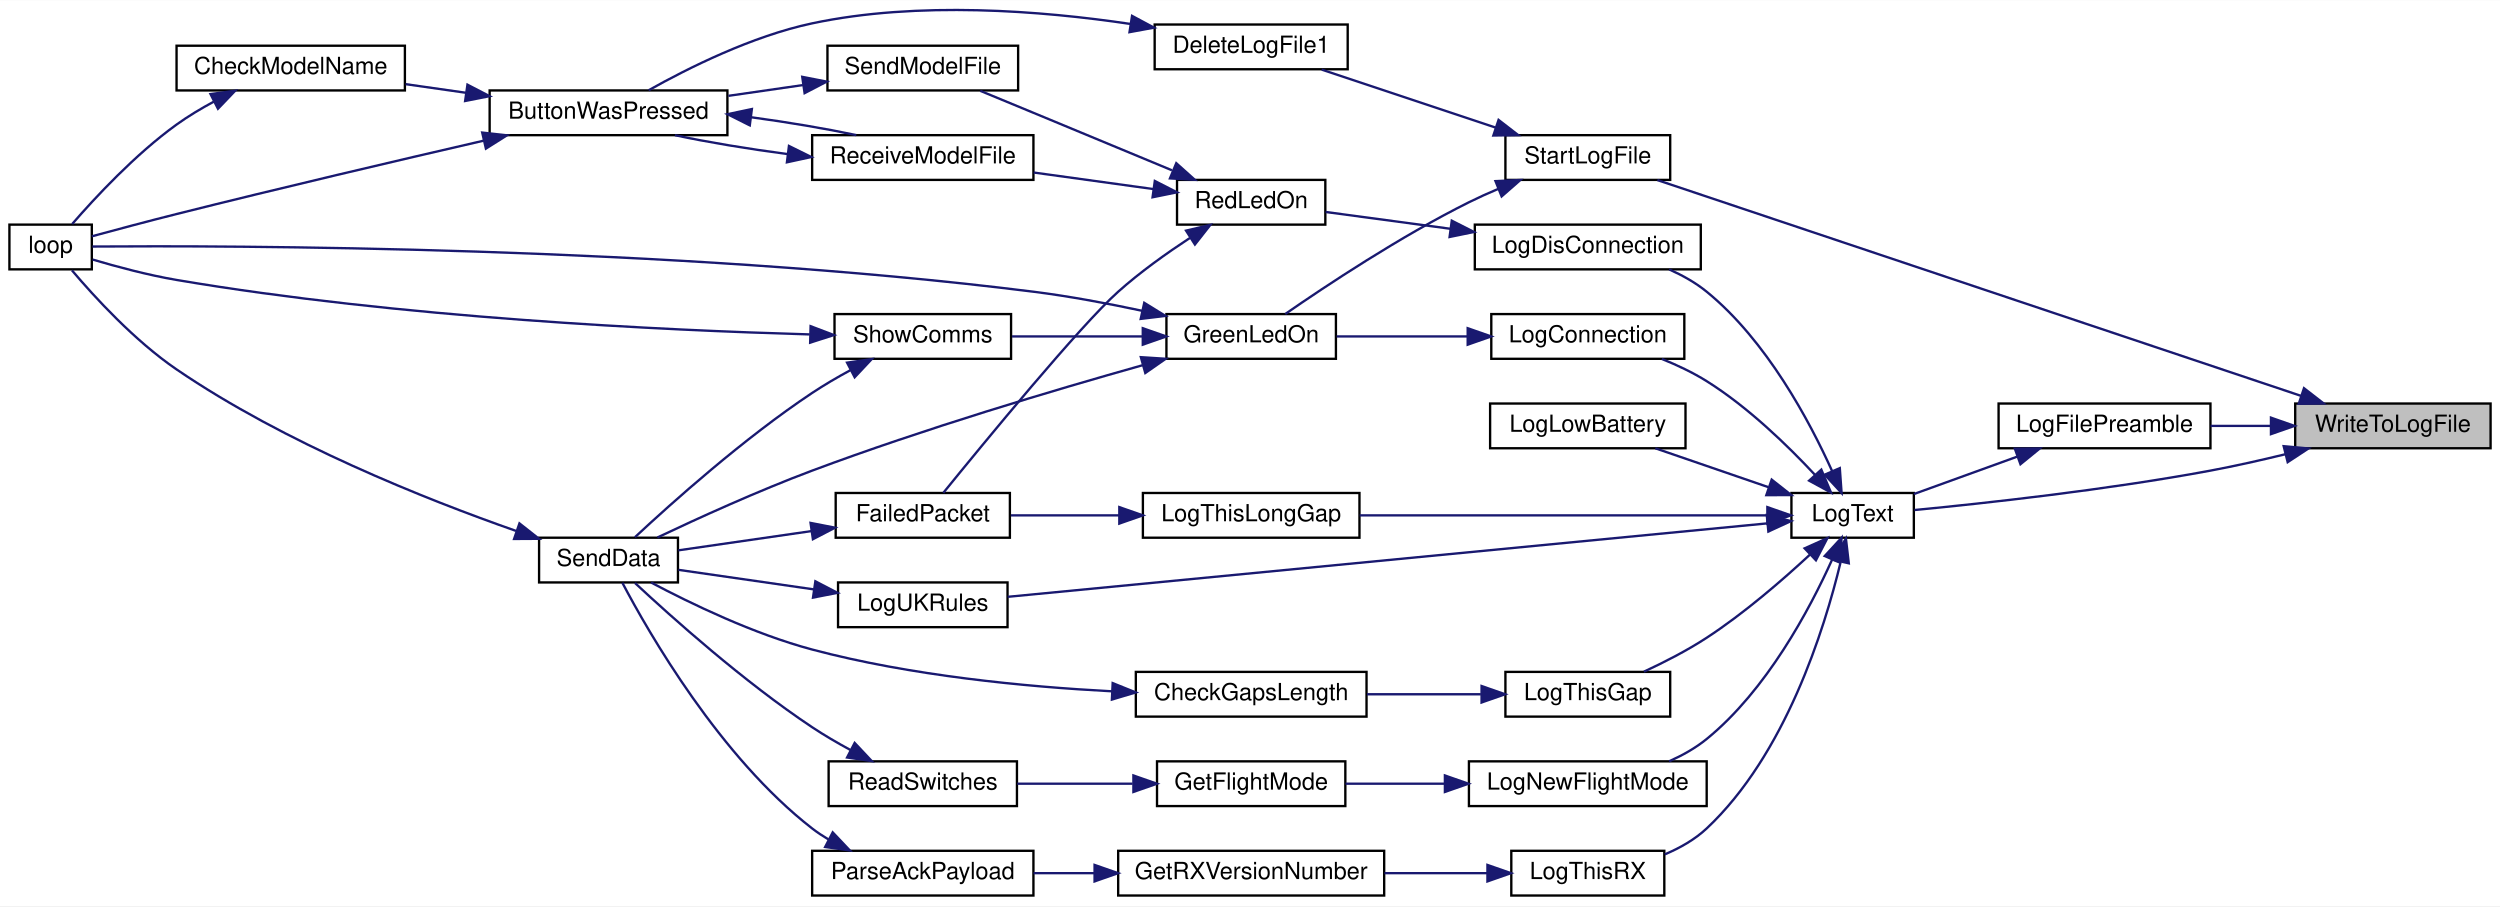
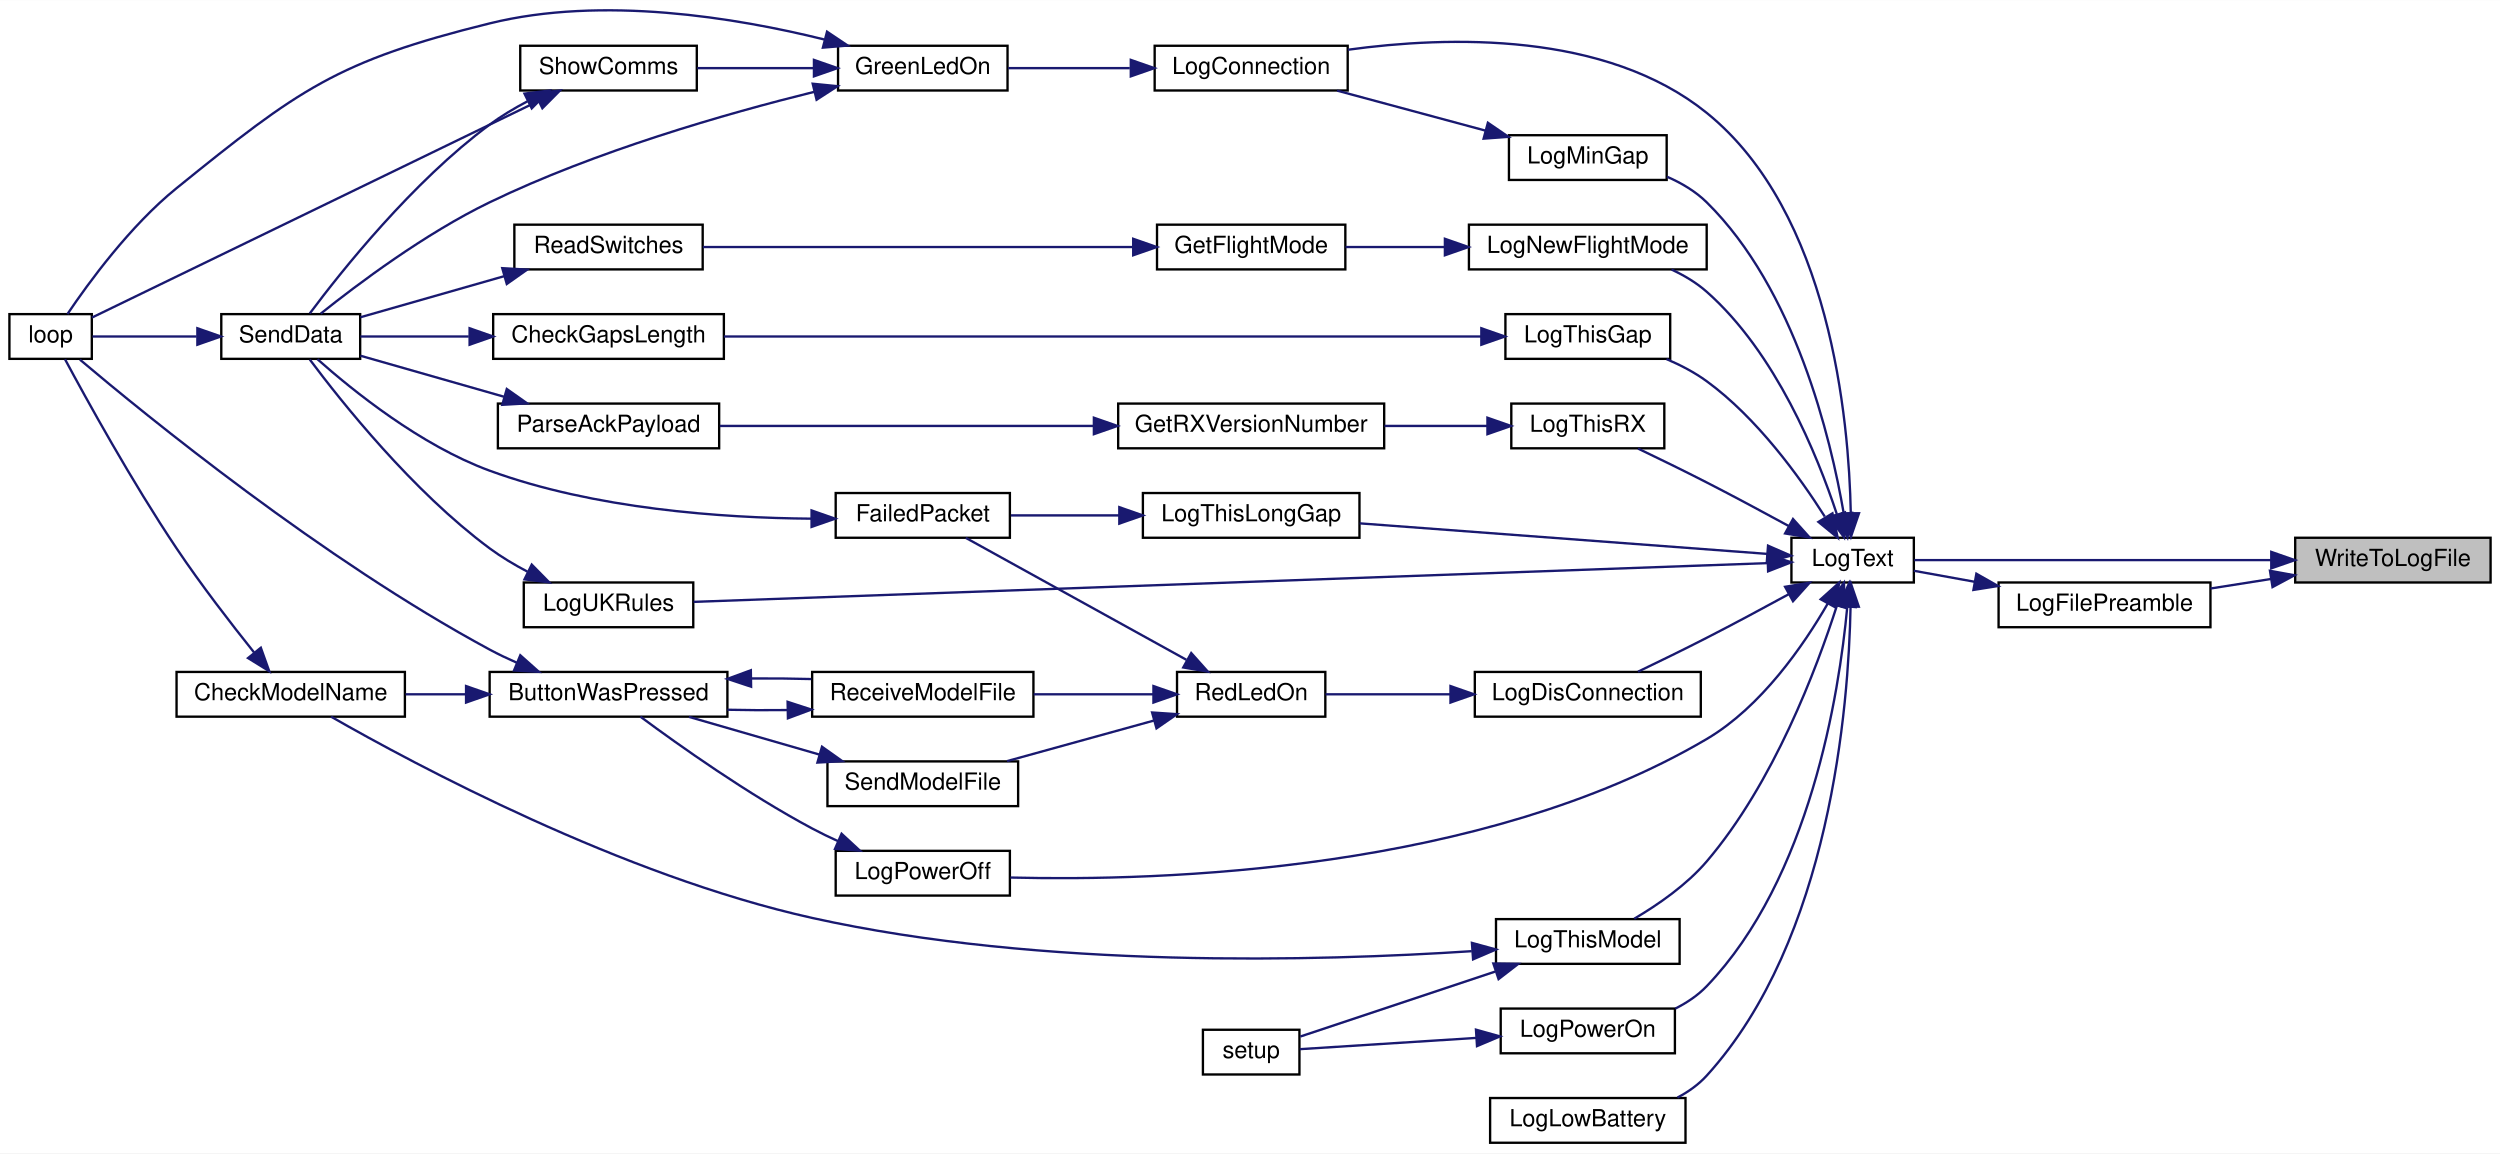
- <svg xmlns="http://www.w3.org/2000/svg" xmlns:xlink="http://www.w3.org/1999/xlink" width="1062pt" height="385pt" viewBox="0.00 0.00 1062.00 384.84">
-   <g id="graph0" class="graph" transform="scale(1 1) rotate(0) translate(4 380.84)">
-     <polygon fill="white" stroke="transparent" points="-4,4 -4,-380.84 1058,-380.84 1058,4 -4,4" />
+ <svg xmlns="http://www.w3.org/2000/svg" xmlns:xlink="http://www.w3.org/1999/xlink" width="1062pt" height="490pt" viewBox="0.00 0.00 1062.00 489.88">
+   <g id="graph0" class="graph" transform="scale(1 1) rotate(0) translate(4 485.88)">
+     <polygon fill="white" stroke="transparent" points="-4,4 -4,-485.88 1058,-485.88 1058,4 -4,4" />
    <g id="node1" class="node">
      <g id="a_node1">
        <a xlink:title=" ">
-           <polygon fill="#bfbfbf" stroke="black" points="971,-190.5 971,-209.5 1054,-209.5 1054,-190.5 971,-190.5" />
-           <text text-anchor="middle" x="1012.5" y="-197.5" font-family="Helvetica,sans-Serif" font-size="10.00">WriteToLogFile</text>
+           <polygon fill="#bfbfbf" stroke="black" points="971,-238.5 971,-257.5 1054,-257.5 1054,-238.5 971,-238.5" />
+           <text text-anchor="middle" x="1012.5" y="-245.5" font-family="Helvetica,sans-Serif" font-size="10.00">WriteToLogFile</text>
        </a>
      </g>
    </g>
    <g id="node2" class="node">
      <g id="a_node2">
        <a xlink:href="_transmitter_code_2src_2main_8cpp.html#a99a51dbad5d686ca711e982f82cbcada" target="_top" xlink:title=" ">
-           <polygon fill="white" stroke="black" points="845,-190.5 845,-209.5 935,-209.5 935,-190.5 845,-190.5" />
-           <text text-anchor="middle" x="890" y="-197.5" font-family="Helvetica,sans-Serif" font-size="10.00">LogFilePreamble</text>
+           <polygon fill="white" stroke="black" points="845,-219.5 845,-238.5 935,-238.5 935,-219.5 845,-219.5" />
+           <text text-anchor="middle" x="890" y="-226.5" font-family="Helvetica,sans-Serif" font-size="10.00">LogFilePreamble</text>
        </a>
      </g>
    </g>
    <g id="edge1" class="edge">
-       <path fill="none" stroke="midnightblue" d="M960.54,-200C952.07,-200 943.34,-200 935.06,-200" />
-       <polygon fill="midnightblue" stroke="midnightblue" points="960.7,-203.5 970.7,-200 960.7,-196.5 960.7,-203.5" />
+       <path fill="none" stroke="midnightblue" d="M960.82,-240.01C952.26,-238.66 943.43,-237.27 935.06,-235.95" />
+       <polygon fill="midnightblue" stroke="midnightblue" points="960.28,-243.47 970.7,-241.57 961.37,-236.55 960.28,-243.47" />
    </g>
    <g id="node3" class="node">
      <g id="a_node3">
        <a xlink:href="_transmitter_code_2src_2main_8cpp.html#add8d8f400f1c1c4a5add52736cdf94ca" target="_top" xlink:title=" ">
-           <polygon fill="white" stroke="black" points="757,-152.5 757,-171.5 809,-171.5 809,-152.5 757,-152.5" />
-           <text text-anchor="middle" x="783" y="-159.5" font-family="Helvetica,sans-Serif" font-size="10.00">LogText</text>
-         </a>
-       </g>
-     </g>
-     <g id="edge39" class="edge">
-       <path fill="none" stroke="midnightblue" d="M966.91,-187.98C956.49,-185.44 945.4,-182.94 935,-181 891.1,-172.82 839.36,-167.16 809.26,-164.26" />
-       <polygon fill="midnightblue" stroke="midnightblue" points="966.1,-191.39 976.65,-190.42 967.8,-184.6 966.1,-191.39" />
-     </g>
-     <g id="node27" class="node">
-       <g id="a_node27">
-         <a xlink:href="_transmitter_code_2src_2main_8cpp.html#aeff6be35c62c792330dc2413990e10de" target="_top" xlink:title=" ">
-           <polygon fill="white" stroke="black" points="635.5,-304.5 635.5,-323.5 705.5,-323.5 705.5,-304.5 635.5,-304.5" />
-           <text text-anchor="middle" x="670.5" y="-311.5" font-family="Helvetica,sans-Serif" font-size="10.00">StartLogFile</text>
-         </a>
-       </g>
-     </g>
-     <g id="edge40" class="edge">
-       <path fill="none" stroke="midnightblue" d="M973.52,-212.74C904.78,-235.78 761.2,-283.92 700.06,-304.42" />
-       <polygon fill="midnightblue" stroke="midnightblue" points="974.73,-216.02 983.1,-209.52 972.5,-209.38 974.73,-216.02" />
+           <polygon fill="white" stroke="black" points="757,-238.5 757,-257.5 809,-257.5 809,-238.5 757,-238.5" />
+           <text text-anchor="middle" x="783" y="-245.5" font-family="Helvetica,sans-Serif" font-size="10.00">LogText</text>
+         </a>
+       </g>
+     </g>
+     <g id="edge48" class="edge">
+       <path fill="none" stroke="midnightblue" d="M960.83,-248C913.75,-248 845.6,-248 809.18,-248" />
+       <polygon fill="midnightblue" stroke="midnightblue" points="960.83,-251.5 970.83,-248 960.83,-244.5 960.83,-251.5" />
    </g>
    <g id="edge2" class="edge">
-       <path fill="none" stroke="midnightblue" d="M852.86,-186.92C838.42,-181.69 822.14,-175.8 809.04,-171.06" />
-       <polygon fill="midnightblue" stroke="midnightblue" points="851.91,-190.3 862.5,-190.41 854.29,-183.72 851.91,-190.3" />
+       <path fill="none" stroke="midnightblue" d="M834.67,-238.83C825.7,-240.45 816.8,-242.07 809.02,-243.47" />
+       <polygon fill="midnightblue" stroke="midnightblue" points="835.56,-242.23 844.77,-237 834.31,-235.34 835.56,-242.23" />
    </g>
    <g id="node4" class="node">
      <g id="a_node4">
        <a xlink:href="_transmitter_code_2src_2main_8cpp.html#aaa3e86084c43b049d52d7d62c58a00b9" target="_top" xlink:title=" ">
-           <polygon fill="white" stroke="black" points="629.5,-228.5 629.5,-247.5 711.5,-247.5 711.5,-228.5 629.5,-228.5" />
-           <text text-anchor="middle" x="670.5" y="-235.5" font-family="Helvetica,sans-Serif" font-size="10.00">LogConnection</text>
+           <polygon fill="white" stroke="black" points="486.5,-447.5 486.5,-466.5 568.5,-466.5 568.5,-447.5 486.5,-447.5" />
+           <text text-anchor="middle" x="527.5" y="-454.5" font-family="Helvetica,sans-Serif" font-size="10.00">LogConnection</text>
        </a>
      </g>
    </g>
    <g id="edge3" class="edge">
-       <path fill="none" stroke="midnightblue" d="M767.04,-179.16C755.48,-191.57 738.54,-208.03 721,-219 715.15,-222.66 708.47,-225.81 701.97,-228.43" />
-       <polygon fill="midnightblue" stroke="midnightblue" points="769.7,-181.44 773.81,-171.68 764.51,-176.74 769.7,-181.44" />
+       <path fill="none" stroke="midnightblue" d="M782.21,-268.13C781.42,-307.74 773.5,-395.61 721,-438 678.15,-472.6 611.2,-470.67 568.61,-464.81" />
+       <polygon fill="midnightblue" stroke="midnightblue" points="785.71,-267.92 782.27,-257.9 778.71,-267.88 785.71,-267.92" />
    </g>
    <g id="node9" class="node">
      <g id="a_node9">
        <a xlink:href="_transmitter_code_2src_2main_8cpp.html#a2d5ec5fd5ed62d5b7b071fabe2225405" target="_top" xlink:title=" ">
-           <polygon fill="white" stroke="black" points="622.5,-266.5 622.5,-285.5 718.5,-285.5 718.5,-266.5 622.5,-266.5" />
-           <text text-anchor="middle" x="670.5" y="-273.5" font-family="Helvetica,sans-Serif" font-size="10.00">LogDisConnection</text>
+           <polygon fill="white" stroke="black" points="622.5,-181.5 622.5,-200.5 718.5,-200.5 718.5,-181.5 622.5,-181.5" />
+           <text text-anchor="middle" x="670.5" y="-188.5" font-family="Helvetica,sans-Serif" font-size="10.00">LogDisConnection</text>
        </a>
      </g>
    </g>
    <g id="edge11" class="edge">
-       <path fill="none" stroke="midnightblue" d="M774.31,-180.75C764.74,-201.97 746.47,-236.26 721,-257 716.29,-260.84 710.72,-263.96 705.04,-266.48" />
-       <polygon fill="midnightblue" stroke="midnightblue" points="777.55,-182.07 778.31,-171.5 771.13,-179.29 777.55,-182.07" />
+       <path fill="none" stroke="midnightblue" d="M755.87,-233.53C745.12,-227.67 732.52,-220.9 721,-215 711.48,-210.12 700.82,-204.92 691.83,-200.61" />
+       <polygon fill="midnightblue" stroke="midnightblue" points="754.3,-236.67 764.75,-238.41 757.67,-230.53 754.3,-236.67" />
    </g>
    <g id="node16" class="node">
      <g id="a_node16">
        <a xlink:href="_transmitter_code_2src_2main_8cpp.html#aac4334531357e4221222c7fc8c5cf817" target="_top" xlink:title=" ">
-           <polygon fill="white" stroke="black" points="629,-190.5 629,-209.5 712,-209.5 712,-190.5 629,-190.5" />
-           <text text-anchor="middle" x="670.5" y="-197.5" font-family="Helvetica,sans-Serif" font-size="10.00">LogLowBattery</text>
+           <polygon fill="white" stroke="black" points="629,-0.5 629,-19.5 712,-19.5 712,-0.5 629,-0.5" />
+           <text text-anchor="middle" x="670.5" y="-7.5" font-family="Helvetica,sans-Serif" font-size="10.00">LogLowBattery</text>
        </a>
      </g>
    </g>
    <g id="edge23" class="edge">
-       <path fill="none" stroke="midnightblue" d="M747.18,-173.98C731.7,-179.3 713.73,-185.48 699.19,-190.48" />
-       <polygon fill="midnightblue" stroke="midnightblue" points="748.61,-177.18 756.93,-170.62 746.33,-170.57 748.61,-177.18" />
+       <path fill="none" stroke="midnightblue" d="M782.12,-228.18C781.3,-186.06 773.54,-86.77 721,-29 717.53,-25.19 713.21,-22.13 708.58,-19.69" />
+       <polygon fill="midnightblue" stroke="midnightblue" points="778.62,-228.28 782.2,-238.25 785.62,-228.22 778.62,-228.28" />
    </g>
    <g id="node17" class="node">
      <g id="a_node17">
+         <a xlink:href="_transmitter_code_2src_2main_8cpp.html#af7b3b351c80f0b43c13a4ccb440b2f2e" target="_top" xlink:title=" ">
+           <polygon fill="white" stroke="black" points="637,-409.5 637,-428.5 704,-428.5 704,-409.5 637,-409.5" />
+           <text text-anchor="middle" x="670.5" y="-416.5" font-family="Helvetica,sans-Serif" font-size="10.00">LogMinGap</text>
+         </a>
+       </g>
+     </g>
+     <g id="edge24" class="edge">
+       <path fill="none" stroke="midnightblue" d="M779.2,-267.94C773.69,-299.97 758.53,-363.04 721,-400 716.28,-404.65 710.3,-408.19 704.14,-410.87" />
+       <polygon fill="midnightblue" stroke="midnightblue" points="782.72,-268.07 780.81,-257.65 775.8,-266.99 782.72,-268.07" />
+     </g>
+     <g id="node18" class="node">
+       <g id="a_node18">
        <a xlink:href="_transmitter_code_2src_2main_8cpp.html#a7e5a974cd293dd1cef082de89041c488" target="_top" xlink:title=" ">
-           <polygon fill="white" stroke="black" points="620,-38.5 620,-57.5 721,-57.5 721,-38.5 620,-38.5" />
-           <text text-anchor="middle" x="670.5" y="-45.5" font-family="Helvetica,sans-Serif" font-size="10.00">LogNewFlightMode</text>
-         </a>
-       </g>
-     </g>
-     <g id="edge24" class="edge">
-       <path fill="none" stroke="midnightblue" d="M774.31,-143.25C764.74,-122.03 746.47,-87.74 721,-67 716.29,-63.16 710.72,-60.04 705.04,-57.52" />
-       <polygon fill="midnightblue" stroke="midnightblue" points="771.13,-144.71 778.31,-152.5 777.55,-141.93 771.13,-144.71" />
-     </g>
-     <g id="node20" class="node">
-       <g id="a_node20">
-         <a xlink:href="_transmitter_code_2src_2main_8cpp.html#a1fadc7cdd854f8b3628b622da5417d8b" target="_top" xlink:title=" ">
-           <polygon fill="white" stroke="black" points="635.5,-76.5 635.5,-95.5 705.5,-95.5 705.5,-76.5 635.5,-76.5" />
-           <text text-anchor="middle" x="670.5" y="-83.5" font-family="Helvetica,sans-Serif" font-size="10.00">LogThisGap</text>
-         </a>
-       </g>
-     </g>
-     <g id="edge28" class="edge">
-       <path fill="none" stroke="midnightblue" d="M764.93,-145.38C753.19,-134.48 736.9,-120.39 721,-110 712.68,-104.57 702.96,-99.59 694.33,-95.59" />
-       <polygon fill="midnightblue" stroke="midnightblue" points="762.6,-147.99 772.27,-152.32 767.41,-142.91 762.6,-147.99" />
+           <polygon fill="white" stroke="black" points="620,-371.5 620,-390.5 721,-390.5 721,-371.5 620,-371.5" />
+           <text text-anchor="middle" x="670.5" y="-378.5" font-family="Helvetica,sans-Serif" font-size="10.00">LogNewFlightMode</text>
+         </a>
+       </g>
+     </g>
+     <g id="edge26" class="edge">
+       <path fill="none" stroke="midnightblue" d="M776.28,-267.55C767.99,-292.67 750.32,-336.13 721,-362 716.65,-365.84 711.45,-368.94 706.07,-371.43" />
+       <polygon fill="midnightblue" stroke="midnightblue" points="779.71,-268.3 779.35,-257.71 773.03,-266.22 779.71,-268.3" />
+     </g>
+     <g id="node21" class="node">
+       <g id="a_node21">
+         <a xlink:href="_transmitter_code_2src_2main_8cpp.html#a31e9d94f45a152e1cbc436284799ca37" target="_top" xlink:title=" ">
+           <polygon fill="white" stroke="black" points="351,-105.5 351,-124.5 425,-124.5 425,-105.5 351,-105.5" />
+           <text text-anchor="middle" x="388" y="-112.5" font-family="Helvetica,sans-Serif" font-size="10.00">LogPowerOff</text>
+         </a>
+       </g>
+     </g>
+     <g id="edge30" class="edge">
+       <path fill="none" stroke="midnightblue" d="M772.44,-229.57C762.2,-211.82 744.25,-185.69 721,-172 625.51,-115.76 489.47,-111.55 425.24,-113.16" />
+       <polygon fill="midnightblue" stroke="midnightblue" points="769.43,-231.36 777.31,-238.44 775.56,-227.99 769.43,-231.36" />
    </g>
    <g id="node22" class="node">
      <g id="a_node22">
-         <a xlink:href="_transmitter_code_2src_2main_8cpp.html#afd409fe008843b50c3e2ff697558d4d5" target="_top" xlink:title=" ">
-           <polygon fill="white" stroke="black" points="481.5,-152.5 481.5,-171.5 573.5,-171.5 573.5,-152.5 481.5,-152.5" />
-           <text text-anchor="middle" x="527.5" y="-159.5" font-family="Helvetica,sans-Serif" font-size="10.00">LogThisLongGap</text>
-         </a>
-       </g>
-     </g>
-     <g id="edge31" class="edge">
-       <path fill="none" stroke="midnightblue" d="M746.56,-162C701.32,-162 623.02,-162 573.59,-162" />
-       <polygon fill="midnightblue" stroke="midnightblue" points="746.77,-165.5 756.77,-162 746.77,-158.5 746.77,-165.5" />
-     </g>
-     <g id="node23" class="node">
-       <g id="a_node23">
-         <a xlink:href="_transmitter_code_2src_2main_8cpp.html#a900aa27c1353238593c276186d960912" target="_top" xlink:title=" ">
-           <polygon fill="white" stroke="black" points="638,-0.5 638,-19.5 703,-19.5 703,-0.5 638,-0.5" />
-           <text text-anchor="middle" x="670.5" y="-7.5" font-family="Helvetica,sans-Serif" font-size="10.00">LogThisRX</text>
-         </a>
-       </g>
-     </g>
-     <g id="edge33" class="edge">
-       <path fill="none" stroke="midnightblue" d="M777.89,-142.11C770.97,-113.39 754.36,-60.31 721,-29 715.97,-24.28 709.63,-20.69 703.19,-17.98" />
-       <polygon fill="midnightblue" stroke="midnightblue" points="774.54,-143.17 780.15,-152.16 781.37,-141.63 774.54,-143.17" />
+         <a xlink:href="_transmitter_code_2src_2main_8cpp.html#a7d93a2500f52d72210903c46a85ce820" target="_top" xlink:title=" ">
+           <polygon fill="white" stroke="black" points="633.5,-38.5 633.5,-57.5 707.5,-57.5 707.5,-38.5 633.5,-38.5" />
+           <text text-anchor="middle" x="670.5" y="-45.5" font-family="Helvetica,sans-Serif" font-size="10.00">LogPowerOn</text>
+         </a>
+       </g>
+     </g>
+     <g id="edge32" class="edge">
+       <path fill="none" stroke="midnightblue" d="M780.7,-227.93C777.26,-191.21 764.92,-112.77 721,-67 717.24,-63.08 712.58,-59.96 707.64,-57.48" />
+       <polygon fill="midnightblue" stroke="midnightblue" points="777.24,-228.6 781.53,-238.29 784.22,-228.05 777.24,-228.6" />
+     </g>
+     <g id="node24" class="node">
+       <g id="a_node24">
+         <a xlink:href="_transmitter_code_2src_2main_8cpp.html#a1fadc7cdd854f8b3628b622da5417d8b" target="_top" xlink:title=" ">
+           <polygon fill="white" stroke="black" points="635.5,-333.5 635.5,-352.5 705.5,-352.5 705.5,-333.5 635.5,-333.5" />
+           <text text-anchor="middle" x="670.5" y="-340.5" font-family="Helvetica,sans-Serif" font-size="10.00">LogThisGap</text>
+         </a>
+       </g>
+     </g>
+     <g id="edge34" class="edge">
+       <path fill="none" stroke="midnightblue" d="M771.17,-266.5C760.38,-283.52 742.36,-308.41 721,-324 715.87,-327.74 709.91,-330.85 703.94,-333.39" />
+       <polygon fill="midnightblue" stroke="midnightblue" points="774.43,-267.88 776.66,-257.52 768.46,-264.23 774.43,-267.88" />
    </g>
    <g id="node26" class="node">
      <g id="a_node26">
+         <a xlink:href="_transmitter_code_2src_2main_8cpp.html#afd409fe008843b50c3e2ff697558d4d5" target="_top" xlink:title=" ">
+           <polygon fill="white" stroke="black" points="481.5,-257.5 481.5,-276.5 573.5,-276.5 573.5,-257.5 481.5,-257.5" />
+           <text text-anchor="middle" x="527.5" y="-264.5" font-family="Helvetica,sans-Serif" font-size="10.00">LogThisLongGap</text>
+         </a>
+       </g>
+     </g>
+     <g id="edge37" class="edge">
+       <path fill="none" stroke="midnightblue" d="M746.56,-250.66C701.32,-254.05 623.02,-259.92 573.59,-263.62" />
+       <polygon fill="midnightblue" stroke="midnightblue" points="747.06,-254.13 756.77,-249.89 746.53,-247.15 747.06,-254.13" />
+     </g>
+     <g id="node27" class="node">
+       <g id="a_node27">
+         <a xlink:href="_transmitter_code_2src_2main_8cpp.html#a83944fc0ecaab86d0bbb0802e99e5084" target="_top" xlink:title=" ">
+           <polygon fill="white" stroke="black" points="631.5,-76.5 631.5,-95.5 709.5,-95.5 709.5,-76.5 631.5,-76.5" />
+           <text text-anchor="middle" x="670.5" y="-83.5" font-family="Helvetica,sans-Serif" font-size="10.00">LogThisModel</text>
+         </a>
+       </g>
+     </g>
+     <g id="edge39" class="edge">
+       <path fill="none" stroke="midnightblue" d="M776.32,-228.66C767.74,-201.93 749.38,-153.23 721,-120 712.47,-110.01 700.34,-101.62 690.23,-95.67" />
+       <polygon fill="midnightblue" stroke="midnightblue" points="773.02,-229.84 779.31,-238.36 779.71,-227.78 773.02,-229.84" />
+     </g>
+     <g id="node28" class="node">
+       <g id="a_node28">
+         <a xlink:href="_transmitter_code_2src_2main_8cpp.html#a900aa27c1353238593c276186d960912" target="_top" xlink:title=" ">
+           <polygon fill="white" stroke="black" points="638,-295.5 638,-314.5 703,-314.5 703,-295.5 638,-295.5" />
+           <text text-anchor="middle" x="670.5" y="-302.5" font-family="Helvetica,sans-Serif" font-size="10.00">LogThisRX</text>
+         </a>
+       </g>
+     </g>
+     <g id="edge42" class="edge">
+       <path fill="none" stroke="midnightblue" d="M755.87,-262.47C745.12,-268.33 732.52,-275.1 721,-281 711.48,-285.88 700.82,-291.08 691.83,-295.39" />
+       <polygon fill="midnightblue" stroke="midnightblue" points="757.67,-265.47 764.75,-257.59 754.3,-259.33 757.67,-265.47" />
+     </g>
+     <g id="node31" class="node">
+       <g id="a_node31">
        <a xlink:href="_transmitter_code_2src_2main_8cpp.html#afe8648b7a9a00742332cb5967fc1ad14" target="_top" xlink:title=" ">
-           <polygon fill="white" stroke="black" points="352,-114.5 352,-133.5 424,-133.5 424,-114.5 352,-114.5" />
-           <text text-anchor="middle" x="388" y="-121.5" font-family="Helvetica,sans-Serif" font-size="10.00">LogUKRules</text>
-         </a>
-       </g>
-     </g>
-     <g id="edge37" class="edge">
-       <path fill="none" stroke="midnightblue" d="M746.52,-158.57C671.7,-151.33 498.54,-134.59 424.08,-127.39" />
-       <polygon fill="midnightblue" stroke="midnightblue" points="746.53,-162.09 756.82,-159.57 747.2,-155.12 746.53,-162.09" />
+           <polygon fill="white" stroke="black" points="218.5,-219.5 218.5,-238.5 290.5,-238.5 290.5,-219.5 218.5,-219.5" />
+           <text text-anchor="middle" x="254.5" y="-226.5" font-family="Helvetica,sans-Serif" font-size="10.00">LogUKRules</text>
+         </a>
+       </g>
+     </g>
+     <g id="edge46" class="edge">
+       <path fill="none" stroke="midnightblue" d="M746.93,-246.73C651.24,-243.28 386.43,-233.72 290.65,-230.27" />
+       <polygon fill="midnightblue" stroke="midnightblue" points="746.84,-250.23 756.96,-247.1 747.09,-243.24 746.84,-250.23" />
    </g>
    <g id="node5" class="node">
      <g id="a_node5">
        <a xlink:href="_transmitter_code_2src_2main_8cpp.html#a62e53eb9359c32b666e3386d62c57037" target="_top" xlink:title=" ">
-           <polygon fill="white" stroke="black" points="491.5,-228.5 491.5,-247.5 563.5,-247.5 563.5,-228.5 491.5,-228.5" />
-           <text text-anchor="middle" x="527.5" y="-235.5" font-family="Helvetica,sans-Serif" font-size="10.00">GreenLedOn</text>
+           <polygon fill="white" stroke="black" points="352,-447.5 352,-466.5 424,-466.5 424,-447.5 352,-447.5" />
+           <text text-anchor="middle" x="388" y="-454.5" font-family="Helvetica,sans-Serif" font-size="10.00">GreenLedOn</text>
        </a>
      </g>
    </g>
    <g id="edge4" class="edge">
-       <path fill="none" stroke="midnightblue" d="M619.24,-238C600.91,-238 580.58,-238 563.82,-238" />
-       <polygon fill="midnightblue" stroke="midnightblue" points="619.47,-241.5 629.47,-238 619.47,-234.5 619.47,-241.5" />
+       <path fill="none" stroke="midnightblue" d="M475.93,-457C458.77,-457 439.99,-457 424.28,-457" />
+       <polygon fill="midnightblue" stroke="midnightblue" points="476.36,-460.5 486.36,-457 476.36,-453.5 476.36,-460.5" />
    </g>
    <g id="node6" class="node">
      <g id="a_node6">
        <a xlink:href="_transmitter_code_2src_2main_8cpp.html#ad3cb30894c94eb016e98bdcaa899ac86" target="_top" xlink:title=" ">
-           <polygon fill="white" stroke="black" points="0,-266.5 0,-285.5 35,-285.5 35,-266.5 0,-266.5" />
-           <text text-anchor="middle" x="17.5" y="-273.5" font-family="Helvetica,sans-Serif" font-size="10.00">loop</text>
+           <polygon fill="white" stroke="black" points="0,-333.5 0,-352.5 35,-352.5 35,-333.5 0,-333.5" />
+           <text text-anchor="middle" x="17.5" y="-340.5" font-family="Helvetica,sans-Serif" font-size="10.00">loop</text>
        </a>
      </g>
    </g>
    <g id="edge5" class="edge">
-       <path fill="none" stroke="midnightblue" d="M481.25,-248.88C466.57,-252.01 450.17,-255.09 435,-257 280.59,-276.43 91.77,-276.62 35.25,-276.19" />
-       <polygon fill="midnightblue" stroke="midnightblue" points="482.07,-252.29 491.09,-246.72 480.57,-245.45 482.07,-252.29" />
+       <path fill="none" stroke="midnightblue" d="M346.09,-469.18C308.63,-478.47 251.9,-487.84 204,-476 139.15,-459.98 122.93,-448.02 71,-406 51.3,-390.06 33.61,-365.83 24.66,-352.54" />
+       <polygon fill="midnightblue" stroke="midnightblue" points="347.32,-472.48 356.12,-466.58 345.56,-465.7 347.32,-472.48" />
    </g>
    <g id="node7" class="node">
      <g id="a_node7">
        <a xlink:href="_radio_functions_8cpp.html#a049bfb836e7aa4a3a48a1a4bd225fafc" target="_top" xlink:title=" ">
-           <polygon fill="white" stroke="black" points="225,-133.5 225,-152.5 284,-152.5 284,-133.5 225,-133.5" />
-           <text text-anchor="middle" x="254.5" y="-140.5" font-family="Helvetica,sans-Serif" font-size="10.00">SendData</text>
+           <polygon fill="white" stroke="black" points="90,-333.5 90,-352.5 149,-352.5 149,-333.5 90,-333.5" />
+           <text text-anchor="middle" x="119.5" y="-340.5" font-family="Helvetica,sans-Serif" font-size="10.00">SendData</text>
        </a>
      </g>
    </g>
    <g id="edge6" class="edge">
-       <path fill="none" stroke="midnightblue" d="M481.49,-225.81C443.61,-215.16 388.21,-198.67 341,-181 318.03,-172.4 292.41,-160.73 275.26,-152.59" />
-       <polygon fill="midnightblue" stroke="midnightblue" points="480.63,-229.2 491.21,-228.52 482.52,-222.46 480.63,-229.2" />
+       <path fill="none" stroke="midnightblue" d="M342.04,-446.97C304.1,-437.58 248.96,-421.74 204,-400 176.51,-386.7 147.81,-365.15 132.25,-352.71" />
+       <polygon fill="midnightblue" stroke="midnightblue" points="341.23,-450.38 351.77,-449.33 342.88,-443.57 341.23,-450.38" />
    </g>
    <g id="node8" class="node">
      <g id="a_node8">
        <a xlink:href="_transmitter_code_2src_2main_8cpp.html#a5d3a46c21927cf7a3031a1e68e0b7b48" target="_top" xlink:title="SHOW COMMS.">
-           <polygon fill="white" stroke="black" points="350.5,-228.5 350.5,-247.5 425.5,-247.5 425.5,-228.5 350.5,-228.5" />
-           <text text-anchor="middle" x="388" y="-235.5" font-family="Helvetica,sans-Serif" font-size="10.00">ShowComms</text>
+           <polygon fill="white" stroke="black" points="217,-447.5 217,-466.5 292,-466.5 292,-447.5 217,-447.5" />
+           <text text-anchor="middle" x="254.5" y="-454.5" font-family="Helvetica,sans-Serif" font-size="10.00">ShowComms</text>
        </a>
      </g>
    </g>
    <g id="edge8" class="edge">
-       <path fill="none" stroke="midnightblue" d="M481.21,-238C463.28,-238 442.93,-238 425.91,-238" />
-       <polygon fill="midnightblue" stroke="midnightblue" points="481.45,-241.5 491.45,-238 481.45,-234.5 481.45,-241.5" />
+       <path fill="none" stroke="midnightblue" d="M341.48,-457C325.38,-457 307.49,-457 292.21,-457" />
+       <polygon fill="midnightblue" stroke="midnightblue" points="341.76,-460.5 351.76,-457 341.76,-453.5 341.76,-460.5" />
    </g>
    <g id="edge7" class="edge">
-       <path fill="none" stroke="midnightblue" d="M215.21,-155.39C176.78,-168.85 116.86,-192.69 71,-224 53.2,-236.15 36.15,-254.75 26.54,-266.1" />
-       <polygon fill="midnightblue" stroke="midnightblue" points="216.66,-158.59 224.98,-152.03 214.38,-151.97 216.66,-158.59" />
+       <path fill="none" stroke="midnightblue" d="M79.52,-343C64.17,-343 47.36,-343 35.28,-343" />
+       <polygon fill="midnightblue" stroke="midnightblue" points="79.84,-346.5 89.84,-343 79.84,-339.5 79.84,-346.5" />
    </g>
    <g id="edge9" class="edge">
-       <path fill="none" stroke="midnightblue" d="M339.99,-238.86C277.98,-240.62 165.6,-245.94 71,-262 58.91,-264.05 45.56,-267.63 35.35,-270.66" />
-       <polygon fill="midnightblue" stroke="midnightblue" points="340.34,-242.36 350.24,-238.59 340.15,-235.36 340.34,-242.36" />
+       <path fill="none" stroke="midnightblue" d="M224.63,-442.99C174.88,-418.86 74.57,-370.2 35.04,-351.03" />
+       <polygon fill="midnightblue" stroke="midnightblue" points="223.34,-446.26 233.87,-447.48 226.4,-439.96 223.34,-446.26" />
    </g>
    <g id="edge10" class="edge">
-       <path fill="none" stroke="midnightblue" d="M357.24,-223.66C351.72,-220.67 346.09,-217.39 341,-214 311.92,-194.66 281.22,-167.17 265.73,-152.73" />
-       <polygon fill="midnightblue" stroke="midnightblue" points="355.83,-226.87 366.32,-228.38 359.06,-220.66 355.83,-226.87" />
+       <path fill="none" stroke="midnightblue" d="M220.04,-442.89C214.47,-439.96 208.92,-436.64 204,-433 171.28,-408.78 140.9,-370.6 127.59,-352.78" />
+       <polygon fill="midnightblue" stroke="midnightblue" points="218.79,-446.18 229.31,-447.45 221.88,-439.9 218.79,-446.18" />
    </g>
    <g id="node10" class="node">
      <g id="a_node10">
        <a xlink:href="_transmitter_code_2src_2main_8cpp.html#a7d34cec6e8edc20c8b50424e15dcc7c7" target="_top" xlink:title=" ">
-           <polygon fill="white" stroke="black" points="496,-285.5 496,-304.5 559,-304.5 559,-285.5 496,-285.5" />
-           <text text-anchor="middle" x="527.5" y="-292.5" font-family="Helvetica,sans-Serif" font-size="10.00">RedLedOn</text>
+           <polygon fill="white" stroke="black" points="496,-181.5 496,-200.5 559,-200.5 559,-181.5 496,-181.5" />
+           <text text-anchor="middle" x="527.5" y="-188.5" font-family="Helvetica,sans-Serif" font-size="10.00">RedLedOn</text>
        </a>
      </g>
    </g>
    <g id="edge12" class="edge">
-       <path fill="none" stroke="midnightblue" d="M612.22,-283.72C594.04,-286.17 574.65,-288.78 559.11,-290.87" />
-       <polygon fill="midnightblue" stroke="midnightblue" points="612.71,-287.18 622.16,-282.38 611.78,-280.25 612.71,-287.18" />
+       <path fill="none" stroke="midnightblue" d="M611.96,-191C593.86,-191 574.58,-191 559.11,-191" />
+       <polygon fill="midnightblue" stroke="midnightblue" points="612.16,-194.5 622.16,-191 612.16,-187.5 612.16,-194.5" />
    </g>
    <g id="node11" class="node">
      <g id="a_node11">
        <a xlink:href="_radio_functions_8cpp.html#a5fbd3c8613a4163425c94965704ce5f8" target="_top" xlink:title=" ">
-           <polygon fill="white" stroke="black" points="351,-152.5 351,-171.5 425,-171.5 425,-152.5 351,-152.5" />
-           <text text-anchor="middle" x="388" y="-159.5" font-family="Helvetica,sans-Serif" font-size="10.00">FailedPacket</text>
+           <polygon fill="white" stroke="black" points="351,-257.5 351,-276.5 425,-276.5 425,-257.5 351,-257.5" />
+           <text text-anchor="middle" x="388" y="-264.5" font-family="Helvetica,sans-Serif" font-size="10.00">FailedPacket</text>
        </a>
      </g>
    </g>
    <g id="edge13" class="edge">
-       <path fill="none" stroke="midnightblue" d="M501.5,-279.86C491.58,-273.36 480.33,-265.34 471,-257 454.76,-242.48 413.85,-192.66 396.72,-171.56" />
-       <polygon fill="midnightblue" stroke="midnightblue" points="499.83,-282.95 510.15,-285.38 503.6,-277.05 499.83,-282.95" />
+       <path fill="none" stroke="midnightblue" d="M499.99,-205.65C472.35,-220.93 429.86,-244.42 406.27,-257.45" />
+       <polygon fill="midnightblue" stroke="midnightblue" points="502.03,-208.53 509.09,-200.63 498.64,-202.4 502.03,-208.53" />
    </g>
    <g id="node12" class="node">
      <g id="a_node12">
        <a xlink:href="_transmitter_code_2src_2main_8cpp.html#ab7c9edf843c732d7fe296564f39bc0dc" target="_top" xlink:title="RECEIVE A MODEL FILE.">
-           <polygon fill="white" stroke="black" points="341,-304.5 341,-323.5 435,-323.5 435,-304.5 341,-304.5" />
-           <text text-anchor="middle" x="388" y="-311.5" font-family="Helvetica,sans-Serif" font-size="10.00">ReceiveModelFile</text>
+           <polygon fill="white" stroke="black" points="341,-181.5 341,-200.5 435,-200.5 435,-181.5 341,-181.5" />
+           <text text-anchor="middle" x="388" y="-188.5" font-family="Helvetica,sans-Serif" font-size="10.00">ReceiveModelFile</text>
        </a>
      </g>
    </g>
    <g id="edge15" class="edge">
-       <path fill="none" stroke="midnightblue" d="M485.9,-300.61C469.95,-302.81 451.56,-305.36 435.11,-307.63" />
-       <polygon fill="midnightblue" stroke="midnightblue" points="486.56,-304.05 495.98,-299.22 485.6,-297.12 486.56,-304.05" />
+       <path fill="none" stroke="midnightblue" d="M485.9,-191C469.95,-191 451.56,-191 435.11,-191" />
+       <polygon fill="midnightblue" stroke="midnightblue" points="485.98,-194.5 495.98,-191 485.98,-187.5 485.98,-194.5" />
    </g>
    <g id="node15" class="node">
      <g id="a_node15">
        <a xlink:href="_transmitter_code_2src_2main_8cpp.html#a58c67a975068930341f0663e0a08c9d3" target="_top" xlink:title="SEND A MODEL FILE.">
-           <polygon fill="white" stroke="black" points="347.5,-342.5 347.5,-361.5 428.5,-361.5 428.5,-342.5 347.5,-342.5" />
-           <text text-anchor="middle" x="388" y="-349.5" font-family="Helvetica,sans-Serif" font-size="10.00">SendModelFile</text>
+           <polygon fill="white" stroke="black" points="347.5,-143.5 347.5,-162.5 428.5,-162.5 428.5,-143.5 347.5,-143.5" />
+           <text text-anchor="middle" x="388" y="-150.5" font-family="Helvetica,sans-Serif" font-size="10.00">SendModelFile</text>
        </a>
      </g>
    </g>
    <g id="edge21" class="edge">
-       <path fill="none" stroke="midnightblue" d="M493.85,-308.58C476.39,-315.83 454.53,-324.91 435,-333 427.66,-336.04 419.65,-339.35 412.4,-342.34" />
-       <polygon fill="midnightblue" stroke="midnightblue" points="495.68,-311.61 503.57,-304.54 492.99,-305.14 495.68,-311.61" />
+       <path fill="none" stroke="midnightblue" d="M486.31,-179.89C466.49,-174.42 442.82,-167.87 423.79,-162.62" />
+       <polygon fill="midnightblue" stroke="midnightblue" points="485.41,-183.28 495.98,-182.57 487.28,-176.53 485.41,-183.28" />
    </g>
    <g id="edge14" class="edge">
-       <path fill="none" stroke="midnightblue" d="M340.82,-155.33C321.96,-152.6 300.73,-149.54 284.17,-147.14" />
-       <polygon fill="midnightblue" stroke="midnightblue" points="340.32,-158.79 350.72,-156.76 341.32,-151.86 340.32,-158.79" />
+       <path fill="none" stroke="midnightblue" d="M340.53,-265.61C302.67,-265.92 248.41,-269.73 204,-286 174.66,-296.75 145.75,-320.11 130.86,-333.34" />
+       <polygon fill="midnightblue" stroke="midnightblue" points="340.75,-269.11 350.75,-265.6 340.75,-262.11 340.75,-269.11" />
    </g>
    <g id="node13" class="node">
      <g id="a_node13">
        <a xlink:href="_transmitter_code_2src_2main_8cpp.html#a804fdbdd5eab4c596bbe8a23eecbe4d5" target="_top" xlink:title=" ">
-           <polygon fill="white" stroke="black" points="204,-323.5 204,-342.5 305,-342.5 305,-323.5 204,-323.5" />
-           <text text-anchor="middle" x="254.5" y="-330.5" font-family="Helvetica,sans-Serif" font-size="10.00">ButtonWasPressed</text>
+           <polygon fill="white" stroke="black" points="204,-181.5 204,-200.5 305,-200.5 305,-181.5 204,-181.5" />
+           <text text-anchor="middle" x="254.5" y="-188.5" font-family="Helvetica,sans-Serif" font-size="10.00">ButtonWasPressed</text>
        </a>
      </g>
    </g>
    <g id="edge16" class="edge">
-       <path fill="none" stroke="midnightblue" d="M330.47,-315.48C313.91,-317.66 296.55,-320.53 282.72,-323.48" />
-       <polygon fill="midnightblue" stroke="midnightblue" points="331.14,-318.92 340.64,-314.22 330.28,-311.97 331.14,-318.92" />
+       <path fill="none" stroke="midnightblue" d="M330.45,-184.31C321.99,-184.2 313.32,-184.24 305.01,-184.44" />
+       <polygon fill="midnightblue" stroke="midnightblue" points="330.57,-187.81 340.64,-184.52 330.71,-180.81 330.57,-187.81" />
    </g>
    <g id="edge19" class="edge">
-       <path fill="none" stroke="midnightblue" d="M201.43,-321.16C164.87,-312.74 114.86,-301.01 71,-290 58.92,-286.97 45.34,-283.34 35.02,-280.54" />
-       <polygon fill="midnightblue" stroke="midnightblue" points="200.84,-324.61 211.37,-323.44 202.41,-317.79 200.84,-324.61" />
+       <path fill="none" stroke="midnightblue" d="M215.63,-204.38C211.64,-206.13 207.69,-208.01 204,-210 133.18,-248.16 58.04,-309.43 29.95,-333.17" />
+       <polygon fill="midnightblue" stroke="midnightblue" points="217.02,-207.59 224.93,-200.54 214.35,-201.12 217.02,-207.59" />
    </g>
    <g id="edge20" class="edge">
-       <path fill="none" stroke="midnightblue" d="M315.17,-331.1C330.75,-328.98 346.79,-326.29 359.75,-323.53" />
-       <polygon fill="midnightblue" stroke="midnightblue" points="314.51,-327.66 305.04,-332.41 315.4,-334.6 314.51,-327.66" />
+       <path fill="none" stroke="midnightblue" d="M315.29,-197.73C323.79,-197.8 332.44,-197.71 340.64,-197.48" />
+       <polygon fill="midnightblue" stroke="midnightblue" points="315.07,-194.22 305.01,-197.56 314.96,-201.22 315.07,-194.22" />
    </g>
    <g id="node14" class="node">
      <g id="a_node14">
        <a xlink:href="_transmitter_code_2src_2main_8cpp.html#a984cb52354a84c45e9e41f396a1c5e92" target="_top" xlink:title=" ">
-           <polygon fill="white" stroke="black" points="71,-342.5 71,-361.5 168,-361.5 168,-342.5 71,-342.5" />
-           <text text-anchor="middle" x="119.5" y="-349.5" font-family="Helvetica,sans-Serif" font-size="10.00">CheckModelName</text>
+           <polygon fill="white" stroke="black" points="71,-181.5 71,-200.5 168,-200.5 168,-181.5 71,-181.5" />
+           <text text-anchor="middle" x="119.5" y="-188.5" font-family="Helvetica,sans-Serif" font-size="10.00">CheckModelName</text>
        </a>
      </g>
    </g>
    <g id="edge17" class="edge">
-       <path fill="none" stroke="midnightblue" d="M193.99,-341.5C185.39,-342.73 176.63,-343.98 168.3,-345.17" />
-       <polygon fill="midnightblue" stroke="midnightblue" points="194.57,-344.95 203.98,-340.07 193.58,-338.02 194.57,-344.95" />
+       <path fill="none" stroke="midnightblue" d="M193.71,-191C185.2,-191 176.54,-191 168.3,-191" />
+       <polygon fill="midnightblue" stroke="midnightblue" points="193.98,-194.5 203.98,-191 193.98,-187.5 193.98,-194.5" />
    </g>
    <g id="edge18" class="edge">
-       <path fill="none" stroke="midnightblue" d="M86.86,-337.76C81.39,-334.82 75.9,-331.53 71,-328 53.51,-315.4 36.37,-296.95 26.65,-285.74" />
-       <polygon fill="midnightblue" stroke="midnightblue" points="85.42,-340.96 95.91,-342.37 88.59,-334.72 85.42,-340.96" />
+       <path fill="none" stroke="midnightblue" d="M103.92,-208.79C94.19,-220.95 81.33,-237.6 71,-253 52.05,-281.24 32.62,-316.54 23.63,-333.3" />
+       <polygon fill="midnightblue" stroke="midnightblue" points="106.8,-210.79 110.37,-200.81 101.36,-206.39 106.8,-210.79" />
    </g>
    <g id="edge22" class="edge">
-       <path fill="none" stroke="midnightblue" d="M337.06,-344.78C326.7,-343.29 315.78,-341.71 305.42,-340.21" />
-       <polygon fill="midnightblue" stroke="midnightblue" points="336.79,-348.28 347.19,-346.25 337.79,-341.35 336.79,-348.28" />
-     </g>
-     <g id="node18" class="node">
-       <g id="a_node18">
-         <a xlink:href="_transmitter_code_2src_2main_8cpp.html#adf35f0ced7990f813a783d0ecd33bf64" target="_top" xlink:title=" ">
-           <polygon fill="white" stroke="black" points="487.5,-38.5 487.5,-57.5 567.5,-57.5 567.5,-38.5 487.5,-38.5" />
-           <text text-anchor="middle" x="527.5" y="-45.5" font-family="Helvetica,sans-Serif" font-size="10.00">GetFlightMode</text>
-         </a>
-       </g>
+       <path fill="none" stroke="midnightblue" d="M344.12,-165.39C326.11,-170.59 305.49,-176.55 288.67,-181.41" />
+       <polygon fill="midnightblue" stroke="midnightblue" points="345.18,-168.73 353.82,-162.59 343.24,-162 345.18,-168.73" />
    </g>
    <g id="edge25" class="edge">
-       <path fill="none" stroke="midnightblue" d="M609.58,-48C595.38,-48 580.58,-48 567.58,-48" />
-       <polygon fill="midnightblue" stroke="midnightblue" points="609.79,-51.5 619.79,-48 609.79,-44.5 609.79,-51.5" />
+       <path fill="none" stroke="midnightblue" d="M626.95,-430.47C606.84,-435.89 583.11,-442.28 563.99,-447.44" />
+       <polygon fill="midnightblue" stroke="midnightblue" points="628.05,-433.8 636.8,-427.81 626.23,-427.04 628.05,-433.8" />
    </g>
    <g id="node19" class="node">
      <g id="a_node19">
+         <a xlink:href="_transmitter_code_2src_2main_8cpp.html#adf35f0ced7990f813a783d0ecd33bf64" target="_top" xlink:title=" ">
+           <polygon fill="white" stroke="black" points="487.5,-371.5 487.5,-390.5 567.5,-390.5 567.5,-371.5 487.5,-371.5" />
+           <text text-anchor="middle" x="527.5" y="-378.5" font-family="Helvetica,sans-Serif" font-size="10.00">GetFlightMode</text>
+         </a>
+       </g>
+     </g>
+     <g id="edge27" class="edge">
+       <path fill="none" stroke="midnightblue" d="M609.58,-381C595.38,-381 580.58,-381 567.58,-381" />
+       <polygon fill="midnightblue" stroke="midnightblue" points="609.79,-384.5 619.79,-381 609.79,-377.5 609.79,-384.5" />
+     </g>
+     <g id="node20" class="node">
+       <g id="a_node20">
        <a xlink:href="_transmitter_code_2src_2main_8cpp.html#aa144942814b12daf2b2a454c08d29cab" target="_top" xlink:title=" ">
-           <polygon fill="white" stroke="black" points="348,-38.5 348,-57.5 428,-57.5 428,-38.5 348,-38.5" />
-           <text text-anchor="middle" x="388" y="-45.5" font-family="Helvetica,sans-Serif" font-size="10.00">ReadSwitches</text>
-         </a>
-       </g>
-     </g>
-     <g id="edge26" class="edge">
-       <path fill="none" stroke="midnightblue" d="M477.14,-48C461.04,-48 443.38,-48 428.13,-48" />
-       <polygon fill="midnightblue" stroke="midnightblue" points="477.47,-51.5 487.47,-48 477.47,-44.5 477.47,-51.5" />
-     </g>
-     <g id="edge27" class="edge">
-       <path fill="none" stroke="midnightblue" d="M357.24,-62.34C351.72,-65.33 346.09,-68.61 341,-72 311.92,-91.34 281.22,-118.83 265.73,-133.27" />
-       <polygon fill="midnightblue" stroke="midnightblue" points="359.06,-65.34 366.32,-57.62 355.83,-59.13 359.06,-65.34" />
-     </g>
-     <g id="node21" class="node">
-       <g id="a_node21">
-         <a xlink:href="_transmitter_code_2src_2main_8cpp.html#a953f1d5046e183549ed95b08f6d675e3" target="_top" xlink:title=" ">
-           <polygon fill="white" stroke="black" points="478.5,-76.5 478.5,-95.5 576.5,-95.5 576.5,-76.5 478.5,-76.5" />
-           <text text-anchor="middle" x="527.5" y="-83.5" font-family="Helvetica,sans-Serif" font-size="10.00">CheckGapsLength</text>
-         </a>
-       </g>
+           <polygon fill="white" stroke="black" points="214.5,-371.5 214.5,-390.5 294.5,-390.5 294.5,-371.5 214.5,-371.5" />
+           <text text-anchor="middle" x="254.5" y="-378.5" font-family="Helvetica,sans-Serif" font-size="10.00">ReadSwitches</text>
+         </a>
+       </g>
+     </g>
+     <g id="edge28" class="edge">
+       <path fill="none" stroke="midnightblue" d="M477.31,-381C424.85,-381 342.83,-381 294.6,-381" />
+       <polygon fill="midnightblue" stroke="midnightblue" points="477.38,-384.5 487.38,-381 477.38,-377.5 477.38,-384.5" />
    </g>
    <g id="edge29" class="edge">
-       <path fill="none" stroke="midnightblue" d="M625.07,-86C609.69,-86 592.38,-86 576.7,-86" />
-       <polygon fill="midnightblue" stroke="midnightblue" points="625.37,-89.5 635.37,-86 625.37,-82.5 625.37,-89.5" />
-     </g>
-     <g id="edge30" class="edge">
-       <path fill="none" stroke="midnightblue" d="M468.37,-87.25C431.38,-89.2 382.75,-93.89 341,-105 316.2,-111.6 289.44,-124.53 272.59,-133.46" />
-       <polygon fill="midnightblue" stroke="midnightblue" points="468.66,-90.74 478.48,-86.78 468.33,-83.75 468.66,-90.74" />
-     </g>
-     <g id="edge32" class="edge">
-       <path fill="none" stroke="midnightblue" d="M471.47,-162C455.98,-162 439.53,-162 425.42,-162" />
-       <polygon fill="midnightblue" stroke="midnightblue" points="471.48,-165.5 481.48,-162 471.48,-158.5 471.48,-165.5" />
-     </g>
-     <g id="node24" class="node">
-       <g id="a_node24">
-         <a xlink:href="_transmitter_code_2src_2main_8cpp.html#a4f813935d8fe58355228cbbf25e12f96" target="_top" xlink:title=" ">
-           <polygon fill="white" stroke="black" points="471,-0.5 471,-19.5 584,-19.5 584,-0.5 471,-0.5" />
-           <text text-anchor="middle" x="527.5" y="-7.5" font-family="Helvetica,sans-Serif" font-size="10.00">GetRXVersionNumber</text>
-         </a>
-       </g>
-     </g>
-     <g id="edge34" class="edge">
-       <path fill="none" stroke="midnightblue" d="M627.78,-10C614.1,-10 598.68,-10 584.14,-10" />
-       <polygon fill="midnightblue" stroke="midnightblue" points="627.86,-13.5 637.86,-10 627.86,-6.5 627.86,-13.5" />
+       <path fill="none" stroke="midnightblue" d="M210.11,-368.6C190.09,-362.88 166.87,-356.25 149.09,-351.17" />
+       <polygon fill="midnightblue" stroke="midnightblue" points="209.36,-372.03 219.94,-371.41 211.28,-365.3 209.36,-372.03" />
+     </g>
+     <g id="edge31" class="edge">
+       <path fill="none" stroke="midnightblue" d="M351.99,-128.61C348.23,-130.32 344.5,-132.13 341,-134 313.77,-148.52 284.29,-169.45 268.05,-181.49" />
+       <polygon fill="midnightblue" stroke="midnightblue" points="353.5,-131.77 361.28,-124.58 350.71,-125.35 353.5,-131.77" />
+     </g>
+     <g id="node23" class="node">
+       <g id="a_node23">
+         <a xlink:href="_transmitter_code_2src_2main_8cpp.html#a17699f358cf9f7c3155a9c5daf8ff13c" target="_top" xlink:title=" ">
+           <polygon fill="white" stroke="black" points="507,-29.5 507,-48.5 548,-48.5 548,-29.5 507,-29.5" />
+           <text text-anchor="middle" x="527.5" y="-36.5" font-family="Helvetica,sans-Serif" font-size="10.00">setup</text>
+         </a>
+       </g>
+     </g>
+     <g id="edge33" class="edge">
+       <path fill="none" stroke="midnightblue" d="M623,-45.03C597.59,-43.41 567.46,-41.49 548.17,-40.26" />
+       <polygon fill="midnightblue" stroke="midnightblue" points="622.99,-48.54 633.19,-45.68 623.43,-41.55 622.99,-48.54" />
    </g>
    <g id="node25" class="node">
      <g id="a_node25">
+         <a xlink:href="_transmitter_code_2src_2main_8cpp.html#a953f1d5046e183549ed95b08f6d675e3" target="_top" xlink:title=" ">
+           <polygon fill="white" stroke="black" points="205.5,-333.5 205.5,-352.5 303.5,-352.5 303.5,-333.5 205.5,-333.5" />
+           <text text-anchor="middle" x="254.5" y="-340.5" font-family="Helvetica,sans-Serif" font-size="10.00">CheckGapsLength</text>
+         </a>
+       </g>
+     </g>
+     <g id="edge35" class="edge">
+       <path fill="none" stroke="midnightblue" d="M625.24,-343C546.9,-343 384.48,-343 303.53,-343" />
+       <polygon fill="midnightblue" stroke="midnightblue" points="625.27,-346.5 635.27,-343 625.27,-339.5 625.27,-346.5" />
+     </g>
+     <g id="edge36" class="edge">
+       <path fill="none" stroke="midnightblue" d="M195.13,-343C179.16,-343 162.57,-343 149.09,-343" />
+       <polygon fill="midnightblue" stroke="midnightblue" points="195.48,-346.5 205.48,-343 195.48,-339.5 195.48,-346.5" />
+     </g>
+     <g id="edge38" class="edge">
+       <path fill="none" stroke="midnightblue" d="M471.47,-267C455.98,-267 439.53,-267 425.42,-267" />
+       <polygon fill="midnightblue" stroke="midnightblue" points="471.48,-270.5 481.48,-267 471.48,-263.5 471.48,-270.5" />
+     </g>
+     <g id="edge40" class="edge">
+       <path fill="none" stroke="midnightblue" d="M621.2,-81.88C556.52,-77.63 438.61,-74.31 341,-96 260.23,-113.94 172.14,-161.18 136.65,-181.49" />
+       <polygon fill="midnightblue" stroke="midnightblue" points="621.27,-85.4 631.49,-82.6 621.76,-78.41 621.27,-85.4" />
+     </g>
+     <g id="edge41" class="edge">
+       <path fill="none" stroke="midnightblue" d="M631.14,-73.21C604.39,-64.3 569.77,-52.76 548.36,-45.62" />
+       <polygon fill="midnightblue" stroke="midnightblue" points="630.37,-76.65 640.97,-76.49 632.59,-70.01 630.37,-76.65" />
+     </g>
+     <g id="node29" class="node">
+       <g id="a_node29">
+         <a xlink:href="_transmitter_code_2src_2main_8cpp.html#a4f813935d8fe58355228cbbf25e12f96" target="_top" xlink:title=" ">
+           <polygon fill="white" stroke="black" points="471,-295.5 471,-314.5 584,-314.5 584,-295.5 471,-295.5" />
+           <text text-anchor="middle" x="527.5" y="-302.5" font-family="Helvetica,sans-Serif" font-size="10.00">GetRXVersionNumber</text>
+         </a>
+       </g>
+     </g>
+     <g id="edge43" class="edge">
+       <path fill="none" stroke="midnightblue" d="M627.78,-305C614.1,-305 598.68,-305 584.14,-305" />
+       <polygon fill="midnightblue" stroke="midnightblue" points="627.86,-308.5 637.86,-305 627.86,-301.5 627.86,-308.5" />
+     </g>
+     <g id="node30" class="node">
+       <g id="a_node30">
        <a xlink:href="_transmitter_code_2src_2main_8cpp.html#a694f4f5a0147f4dc29b0bc1a8951547d" target="_top" xlink:title=" ">
-           <polygon fill="white" stroke="black" points="341,-0.5 341,-19.5 435,-19.5 435,-0.5 341,-0.5" />
-           <text text-anchor="middle" x="388" y="-7.5" font-family="Helvetica,sans-Serif" font-size="10.00">ParseAckPayload</text>
-         </a>
-       </g>
-     </g>
-     <g id="edge35" class="edge">
-       <path fill="none" stroke="midnightblue" d="M460.81,-10C452.1,-10 443.33,-10 435.05,-10" />
-       <polygon fill="midnightblue" stroke="midnightblue" points="460.97,-13.5 470.97,-10 460.97,-6.5 460.97,-13.5" />
-     </g>
-     <g id="edge36" class="edge">
-       <path fill="none" stroke="midnightblue" d="M347.93,-24.33C345.5,-25.77 343.17,-27.32 341,-29 301.9,-59.32 271.71,-111.84 260.37,-133.37" />
-       <polygon fill="midnightblue" stroke="midnightblue" points="349.73,-27.34 357.01,-19.65 346.52,-21.12 349.73,-27.34" />
-     </g>
-     <g id="edge38" class="edge">
-       <path fill="none" stroke="midnightblue" d="M341.76,-130.54C322.67,-133.29 301.02,-136.42 284.19,-138.85" />
-       <polygon fill="midnightblue" stroke="midnightblue" points="342.36,-133.99 351.76,-129.09 341.36,-127.06 342.36,-133.99" />
-     </g>
-     <g id="edge43" class="edge">
-       <path fill="none" stroke="midnightblue" d="M632.55,-300.72C628.27,-298.91 624,-296.99 620,-295 591.01,-280.57 559.42,-259.61 541.98,-247.54" />
-       <polygon fill="midnightblue" stroke="midnightblue" points="631.28,-303.98 641.87,-304.46 633.89,-297.48 631.28,-303.98" />
-     </g>
-     <g id="node28" class="node">
-       <g id="a_node28">
-         <a xlink:href="_transmitter_code_2src_2main_8cpp.html#ad33b86f6d4eba7a21e57c1a5ba76281a" target="_top" xlink:title=" ">
-           <polygon fill="white" stroke="black" points="486.5,-351.5 486.5,-370.5 568.5,-370.5 568.5,-351.5 486.5,-351.5" />
-           <text text-anchor="middle" x="527.5" y="-358.5" font-family="Helvetica,sans-Serif" font-size="10.00">DeleteLogFile1</text>
-         </a>
-       </g>
-     </g>
-     <g id="edge41" class="edge">
-       <path fill="none" stroke="midnightblue" d="M631.4,-326.7C608.14,-334.45 578.85,-344.22 557.47,-351.34" />
-       <polygon fill="midnightblue" stroke="midnightblue" points="632.59,-329.99 640.97,-323.51 630.37,-323.35 632.59,-329.99" />
-     </g>
-     <g id="edge42" class="edge">
-       <path fill="none" stroke="midnightblue" d="M476.03,-370.77C438.41,-376.36 385.99,-380.55 341,-371 315.42,-365.57 288.2,-351.94 271.52,-342.57" />
-       <polygon fill="midnightblue" stroke="midnightblue" points="476.89,-374.18 486.23,-369.17 475.81,-367.26 476.89,-374.18" />
+           <polygon fill="white" stroke="black" points="207.5,-295.5 207.5,-314.5 301.5,-314.5 301.5,-295.5 207.5,-295.5" />
+           <text text-anchor="middle" x="254.5" y="-302.5" font-family="Helvetica,sans-Serif" font-size="10.00">ParseAckPayload</text>
+         </a>
+       </g>
+     </g>
+     <g id="edge44" class="edge">
+       <path fill="none" stroke="midnightblue" d="M460.46,-305C411.3,-305 345.44,-305 301.79,-305" />
+       <polygon fill="midnightblue" stroke="midnightblue" points="460.68,-308.5 470.68,-305 460.68,-301.5 460.68,-308.5" />
+     </g>
+     <g id="edge45" class="edge">
+       <path fill="none" stroke="midnightblue" d="M210.11,-317.4C190.09,-323.12 166.87,-329.75 149.09,-334.83" />
+       <polygon fill="midnightblue" stroke="midnightblue" points="211.28,-320.7 219.94,-314.59 209.36,-313.97 211.28,-320.7" />
+     </g>
+     <g id="edge47" class="edge">
+       <path fill="none" stroke="midnightblue" d="M220.04,-243.11C214.47,-246.04 208.92,-249.36 204,-253 171.28,-277.22 140.9,-315.4 127.59,-333.22" />
+       <polygon fill="midnightblue" stroke="midnightblue" points="221.88,-246.1 229.31,-238.55 218.79,-239.82 221.88,-246.1" />
    </g>
  </g>
</svg>
